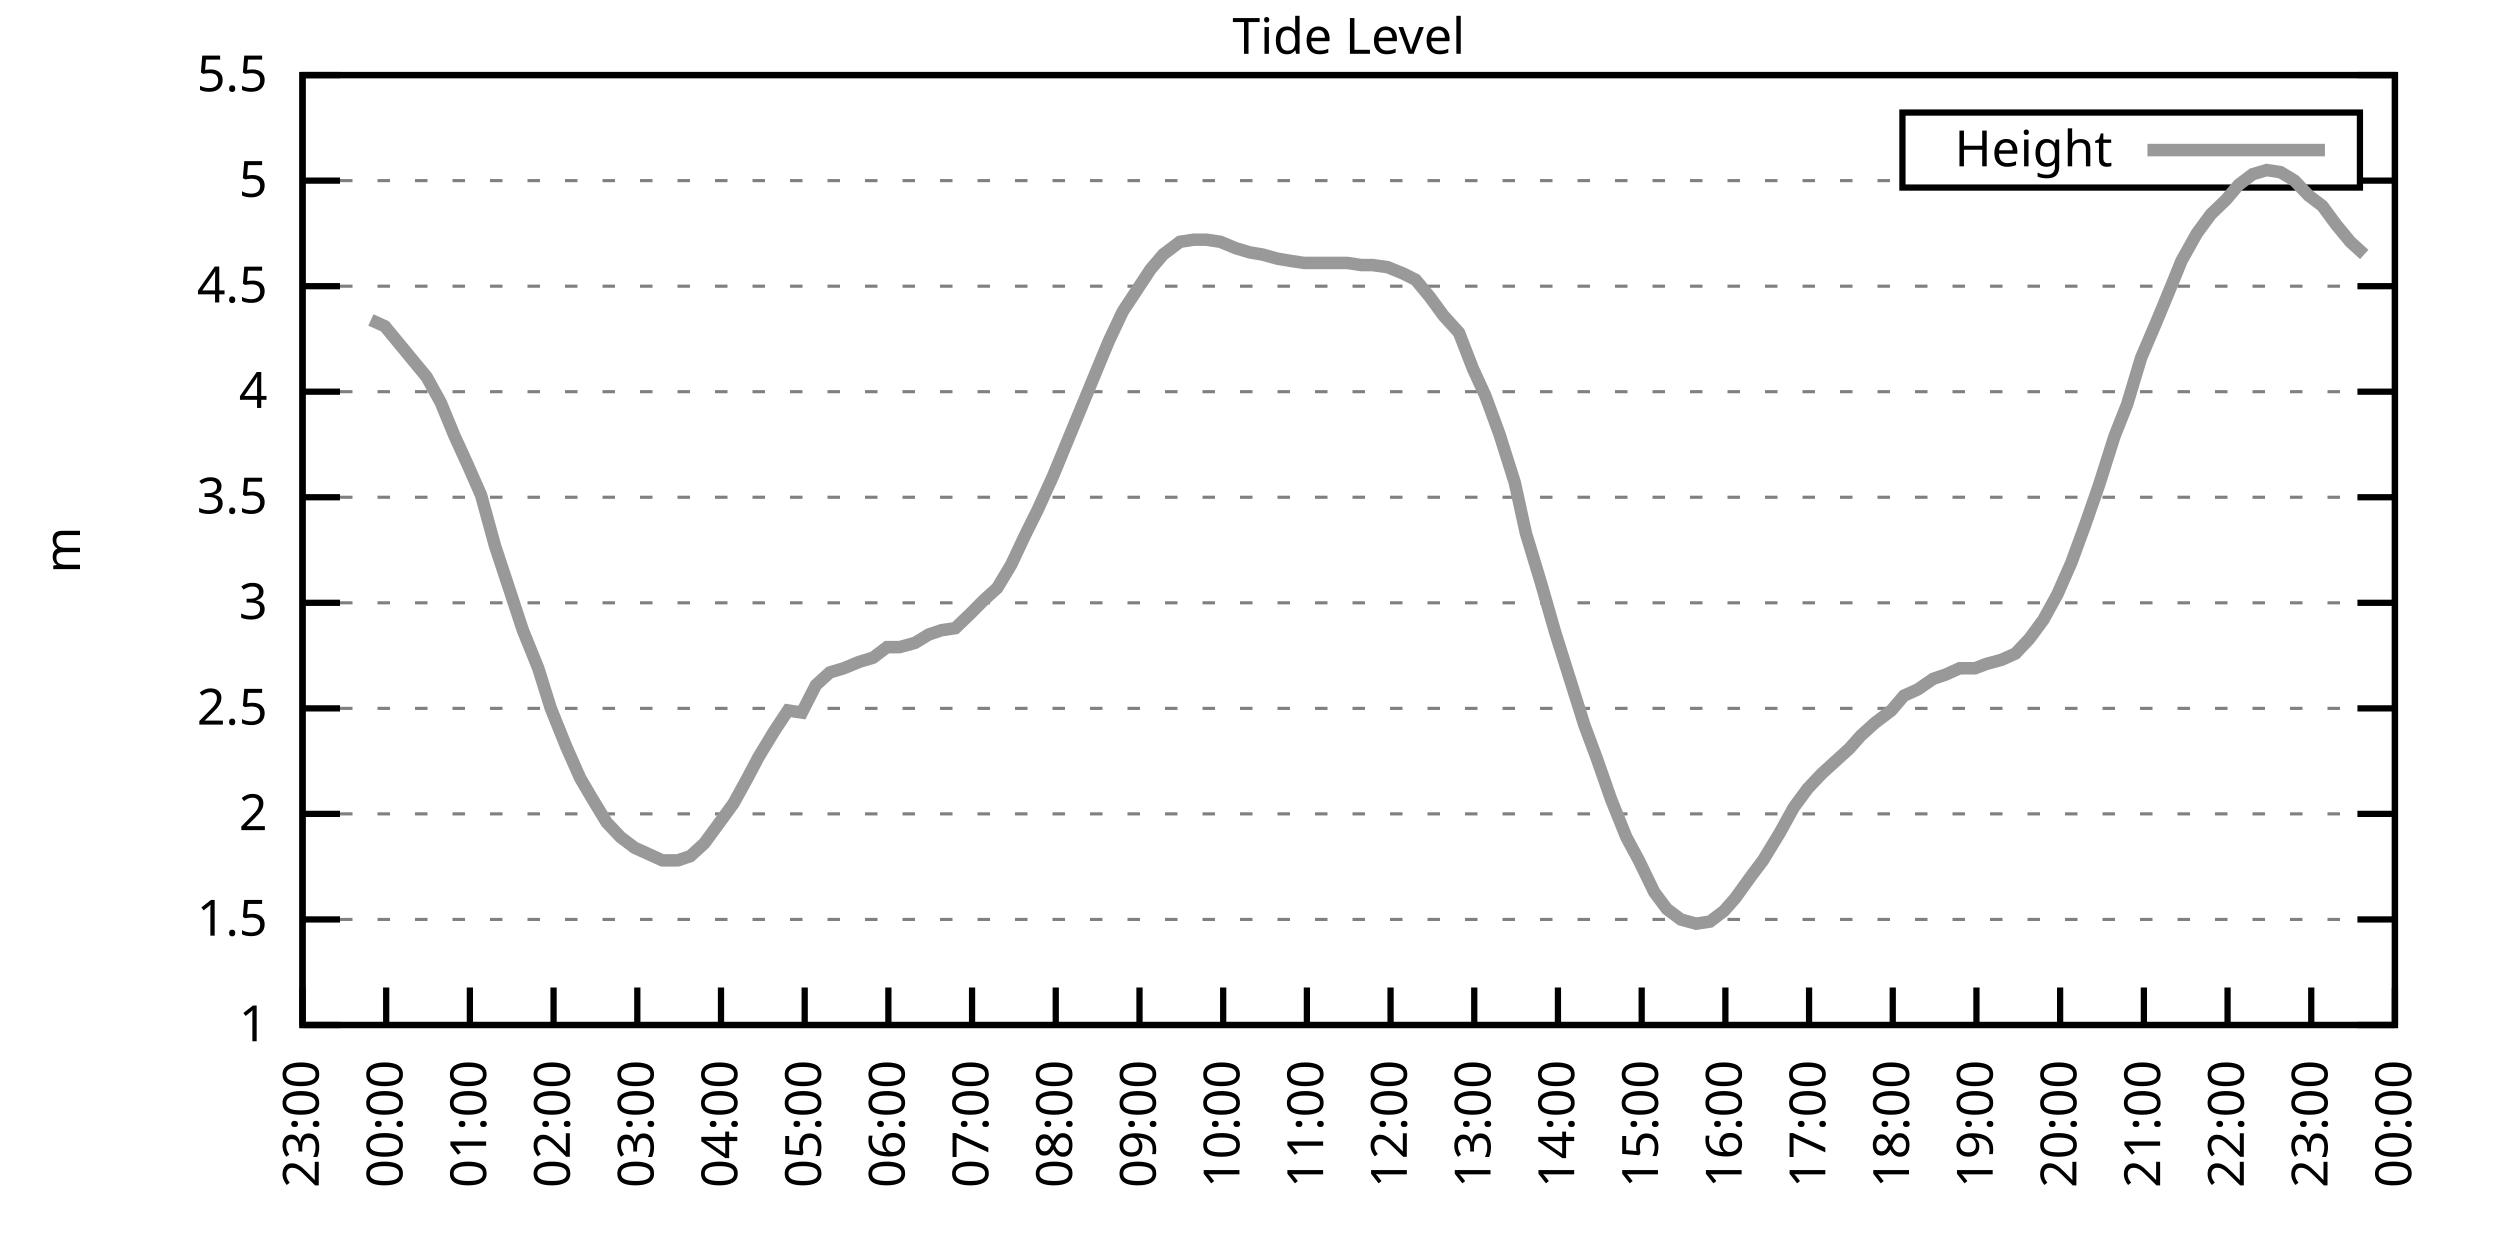
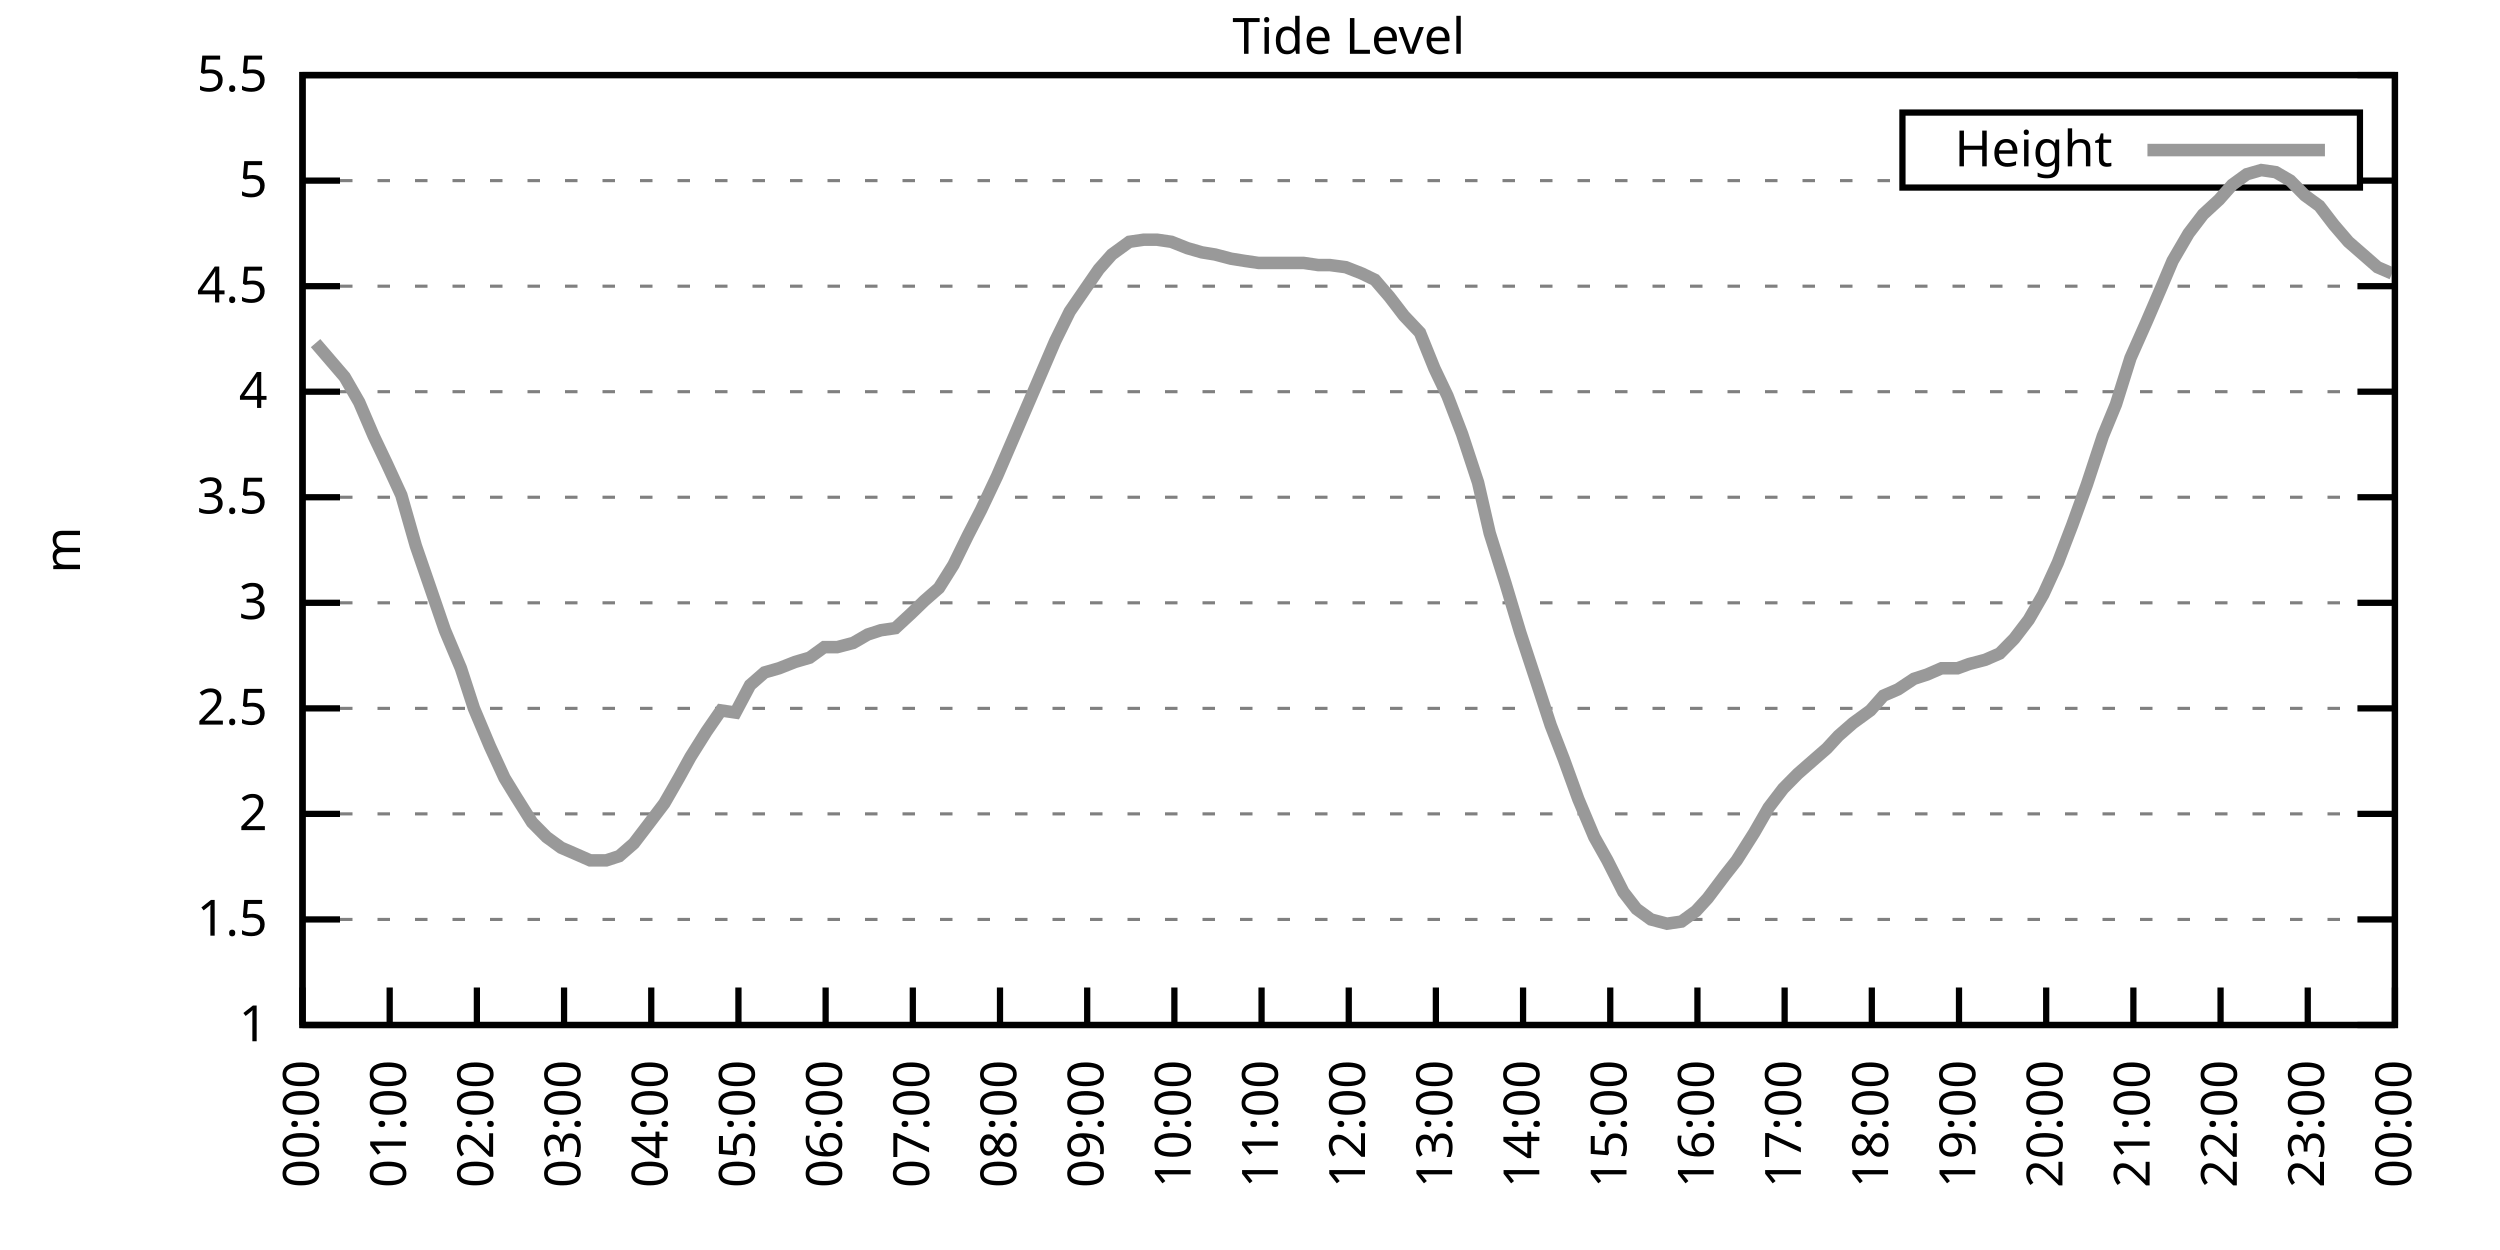
<svg xmlns="http://www.w3.org/2000/svg" xmlns:xlink="http://www.w3.org/1999/xlink" width="400" height="200" viewBox="0 0 400 200">
  <g id="gnuplot_canvas">
    <rect x="0" y="0" width="400" height="200" fill="none" />
    <defs>
      <circle id="gpDot" r="0.5" stroke-width="0.5" stroke="currentColor" />
      <path id="gpPt0" stroke-width="0.333" stroke="currentColor" d="M-1,0 h2 M0,-1 v2" />
      <path id="gpPt1" stroke-width="0.333" stroke="currentColor" d="M-1,-1 L1,1 M1,-1 L-1,1" />
      <path id="gpPt2" stroke-width="0.333" stroke="currentColor" d="M-1,0 L1,0 M0,-1 L0,1 M-1,-1 L1,1 M-1,1 L1,-1" />
      <rect id="gpPt3" stroke-width="0.333" stroke="currentColor" x="-1" y="-1" width="2" height="2" />
      <rect id="gpPt4" stroke-width="0.333" stroke="currentColor" fill="currentColor" x="-1" y="-1" width="2" height="2" />
      <circle id="gpPt5" stroke-width="0.333" stroke="currentColor" cx="0" cy="0" r="1" />
      <use xlink:href="#gpPt5" id="gpPt6" fill="currentColor" stroke="none" />
      <path id="gpPt7" stroke-width="0.333" stroke="currentColor" d="M0,-1.33 L-1.33,0.67 L1.33,0.67 z" />
      <use xlink:href="#gpPt7" id="gpPt8" fill="currentColor" stroke="none" />
      <use xlink:href="#gpPt7" id="gpPt9" stroke="currentColor" transform="rotate(180)" />
      <use xlink:href="#gpPt9" id="gpPt10" fill="currentColor" stroke="none" />
      <use xlink:href="#gpPt3" id="gpPt11" stroke="currentColor" transform="rotate(45)" />
      <use xlink:href="#gpPt11" id="gpPt12" fill="currentColor" stroke="none" />
      <path id="gpPt13" stroke-width="0.333" stroke="currentColor" d="M0,1.330 L1.265,0.411 L0.782,-1.067 L-0.782,-1.076 L-1.265,0.411 z" />
      <use xlink:href="#gpPt13" id="gpPt14" fill="currentColor" stroke="none" />
      <filter id="textbox" filterUnits="objectBoundingBox" x="0" y="0" height="1" width="1">
        <feFlood flood-color="white" flood-opacity="1" result="bgnd" />
        <feComposite in="SourceGraphic" in2="bgnd" operator="atop" />
      </filter>
      <filter id="greybox" filterUnits="objectBoundingBox" x="0" y="0" height="1" width="1">
        <feFlood flood-color="lightgrey" flood-opacity="1" result="grey" />
        <feComposite in="SourceGraphic" in2="grey" operator="atop" />
      </filter>
    </defs>
    <g fill="none" color="white" stroke="currentColor" stroke-width="1.00" stroke-linecap="butt" stroke-linejoin="miter">
</g>
    <g fill="none" color="black" stroke="currentColor" stroke-width="1.00" stroke-linecap="butt" stroke-linejoin="miter">
      <g stroke="none" shape-rendering="crispEdges">
        <polygon fill="rgb(255, 255, 255)" points="48.40,164.00 383.18,164.00 383.18,12.02 48.40,12.02 " />
      </g>
    </g>
    <g fill="none" color="black" stroke="currentColor" stroke-width="1.00" stroke-linecap="butt" stroke-linejoin="miter">
</g>
    <g fill="none" color="black" stroke="black" stroke-width="0.50" stroke-linecap="butt" stroke-linejoin="miter">
</g>
    <g fill="none" color="gray" stroke="currentColor" stroke-width="0.50" stroke-linecap="butt" stroke-linejoin="miter">
      <path stroke="gray" stroke-dasharray="2,4" class="gridline" d="M48.40,164.00 L383.19,164.00  " />
    </g>
    <g fill="none" color="gray" stroke="gray" stroke-width="1.00" stroke-linecap="butt" stroke-linejoin="miter">
</g>
    <g fill="none" color="black" stroke="currentColor" stroke-width="1.00" stroke-linecap="butt" stroke-linejoin="miter">
      <path stroke="black" d="M48.40,164.00 L54.40,164.00 M383.19,164.00 L377.19,164.00  " />
      <g transform="translate(42.80,166.60)" stroke="none" fill="black" font-family="Sans" font-size="8.00" text-anchor="end">
        <text>
          <tspan font-family="Sans"> 1</tspan>
        </text>
      </g>
    </g>
    <g fill="none" color="black" stroke="currentColor" stroke-width="1.00" stroke-linecap="butt" stroke-linejoin="miter">
</g>
    <g fill="none" color="black" stroke="black" stroke-width="0.50" stroke-linecap="butt" stroke-linejoin="miter">
</g>
    <g fill="none" color="gray" stroke="currentColor" stroke-width="0.50" stroke-linecap="butt" stroke-linejoin="miter">
      <path stroke="gray" stroke-dasharray="2,4" class="gridline" d="M48.40,147.11 L383.19,147.11  " />
    </g>
    <g fill="none" color="gray" stroke="gray" stroke-width="1.00" stroke-linecap="butt" stroke-linejoin="miter">
</g>
    <g fill="none" color="black" stroke="currentColor" stroke-width="1.00" stroke-linecap="butt" stroke-linejoin="miter">
      <path stroke="black" d="M48.40,147.11 L54.40,147.11 M383.19,147.11 L377.19,147.11  " />
      <g transform="translate(42.80,149.71)" stroke="none" fill="black" font-family="Sans" font-size="8.00" text-anchor="end">
        <text>
          <tspan font-family="Sans"> 1.5</tspan>
        </text>
      </g>
    </g>
    <g fill="none" color="black" stroke="currentColor" stroke-width="1.00" stroke-linecap="butt" stroke-linejoin="miter">
</g>
    <g fill="none" color="black" stroke="black" stroke-width="0.50" stroke-linecap="butt" stroke-linejoin="miter">
</g>
    <g fill="none" color="gray" stroke="currentColor" stroke-width="0.50" stroke-linecap="butt" stroke-linejoin="miter">
      <path stroke="gray" stroke-dasharray="2,4" class="gridline" d="M48.40,130.22 L383.19,130.22  " />
    </g>
    <g fill="none" color="gray" stroke="gray" stroke-width="1.00" stroke-linecap="butt" stroke-linejoin="miter">
</g>
    <g fill="none" color="black" stroke="currentColor" stroke-width="1.00" stroke-linecap="butt" stroke-linejoin="miter">
      <path stroke="black" d="M48.40,130.22 L54.40,130.22 M383.19,130.22 L377.19,130.22  " />
      <g transform="translate(42.80,132.82)" stroke="none" fill="black" font-family="Sans" font-size="8.00" text-anchor="end">
        <text>
          <tspan font-family="Sans"> 2</tspan>
        </text>
      </g>
    </g>
    <g fill="none" color="black" stroke="currentColor" stroke-width="1.00" stroke-linecap="butt" stroke-linejoin="miter">
</g>
    <g fill="none" color="black" stroke="black" stroke-width="0.50" stroke-linecap="butt" stroke-linejoin="miter">
</g>
    <g fill="none" color="gray" stroke="currentColor" stroke-width="0.50" stroke-linecap="butt" stroke-linejoin="miter">
      <path stroke="gray" stroke-dasharray="2,4" class="gridline" d="M48.40,113.34 L383.19,113.34  " />
    </g>
    <g fill="none" color="gray" stroke="gray" stroke-width="1.00" stroke-linecap="butt" stroke-linejoin="miter">
</g>
    <g fill="none" color="black" stroke="currentColor" stroke-width="1.00" stroke-linecap="butt" stroke-linejoin="miter">
      <path stroke="black" d="M48.40,113.34 L54.40,113.34 M383.19,113.34 L377.19,113.34  " />
      <g transform="translate(42.80,115.94)" stroke="none" fill="black" font-family="Sans" font-size="8.00" text-anchor="end">
        <text>
          <tspan font-family="Sans"> 2.5</tspan>
        </text>
      </g>
    </g>
    <g fill="none" color="black" stroke="currentColor" stroke-width="1.00" stroke-linecap="butt" stroke-linejoin="miter">
</g>
    <g fill="none" color="black" stroke="black" stroke-width="0.50" stroke-linecap="butt" stroke-linejoin="miter">
</g>
    <g fill="none" color="gray" stroke="currentColor" stroke-width="0.50" stroke-linecap="butt" stroke-linejoin="miter">
      <path stroke="gray" stroke-dasharray="2,4" class="gridline" d="M48.40,96.45 L383.19,96.45  " />
    </g>
    <g fill="none" color="gray" stroke="gray" stroke-width="1.00" stroke-linecap="butt" stroke-linejoin="miter">
</g>
    <g fill="none" color="black" stroke="currentColor" stroke-width="1.00" stroke-linecap="butt" stroke-linejoin="miter">
      <path stroke="black" d="M48.40,96.45 L54.40,96.45 M383.19,96.45 L377.19,96.45  " />
      <g transform="translate(42.80,99.05)" stroke="none" fill="black" font-family="Sans" font-size="8.00" text-anchor="end">
        <text>
          <tspan font-family="Sans"> 3</tspan>
        </text>
      </g>
    </g>
    <g fill="none" color="black" stroke="currentColor" stroke-width="1.00" stroke-linecap="butt" stroke-linejoin="miter">
</g>
    <g fill="none" color="black" stroke="black" stroke-width="0.50" stroke-linecap="butt" stroke-linejoin="miter">
</g>
    <g fill="none" color="gray" stroke="currentColor" stroke-width="0.50" stroke-linecap="butt" stroke-linejoin="miter">
      <path stroke="gray" stroke-dasharray="2,4" class="gridline" d="M48.40,79.56 L383.19,79.56  " />
    </g>
    <g fill="none" color="gray" stroke="gray" stroke-width="1.00" stroke-linecap="butt" stroke-linejoin="miter">
</g>
    <g fill="none" color="black" stroke="currentColor" stroke-width="1.00" stroke-linecap="butt" stroke-linejoin="miter">
      <path stroke="black" d="M48.40,79.56 L54.40,79.56 M383.19,79.56 L377.19,79.56  " />
      <g transform="translate(42.80,82.16)" stroke="none" fill="black" font-family="Sans" font-size="8.00" text-anchor="end">
        <text>
          <tspan font-family="Sans"> 3.5</tspan>
        </text>
      </g>
    </g>
    <g fill="none" color="black" stroke="currentColor" stroke-width="1.00" stroke-linecap="butt" stroke-linejoin="miter">
</g>
    <g fill="none" color="black" stroke="black" stroke-width="0.50" stroke-linecap="butt" stroke-linejoin="miter">
</g>
    <g fill="none" color="gray" stroke="currentColor" stroke-width="0.50" stroke-linecap="butt" stroke-linejoin="miter">
      <path stroke="gray" stroke-dasharray="2,4" class="gridline" d="M48.40,62.67 L383.19,62.67  " />
    </g>
    <g fill="none" color="gray" stroke="gray" stroke-width="1.00" stroke-linecap="butt" stroke-linejoin="miter">
</g>
    <g fill="none" color="black" stroke="currentColor" stroke-width="1.00" stroke-linecap="butt" stroke-linejoin="miter">
      <path stroke="black" d="M48.40,62.67 L54.40,62.67 M383.19,62.67 L377.19,62.67  " />
      <g transform="translate(42.80,65.27)" stroke="none" fill="black" font-family="Sans" font-size="8.00" text-anchor="end">
        <text>
          <tspan font-family="Sans"> 4</tspan>
        </text>
      </g>
    </g>
    <g fill="none" color="black" stroke="currentColor" stroke-width="1.00" stroke-linecap="butt" stroke-linejoin="miter">
</g>
    <g fill="none" color="black" stroke="black" stroke-width="0.50" stroke-linecap="butt" stroke-linejoin="miter">
</g>
    <g fill="none" color="gray" stroke="currentColor" stroke-width="0.50" stroke-linecap="butt" stroke-linejoin="miter">
      <path stroke="gray" stroke-dasharray="2,4" class="gridline" d="M48.40,45.79 L383.19,45.79  " />
    </g>
    <g fill="none" color="gray" stroke="gray" stroke-width="1.00" stroke-linecap="butt" stroke-linejoin="miter">
</g>
    <g fill="none" color="black" stroke="currentColor" stroke-width="1.00" stroke-linecap="butt" stroke-linejoin="miter">
      <path stroke="black" d="M48.40,45.79 L54.40,45.79 M383.19,45.79 L377.19,45.79  " />
      <g transform="translate(42.80,48.39)" stroke="none" fill="black" font-family="Sans" font-size="8.00" text-anchor="end">
        <text>
          <tspan font-family="Sans"> 4.5</tspan>
        </text>
      </g>
    </g>
    <g fill="none" color="black" stroke="currentColor" stroke-width="1.00" stroke-linecap="butt" stroke-linejoin="miter">
</g>
    <g fill="none" color="black" stroke="black" stroke-width="0.50" stroke-linecap="butt" stroke-linejoin="miter">
</g>
    <g fill="none" color="gray" stroke="currentColor" stroke-width="0.50" stroke-linecap="butt" stroke-linejoin="miter">
      <path stroke="gray" stroke-dasharray="2,4" class="gridline" d="M48.40,28.90 L304.39,28.90 M377.59,28.90 L383.19,28.90  " />
    </g>
    <g fill="none" color="gray" stroke="gray" stroke-width="1.00" stroke-linecap="butt" stroke-linejoin="miter">
</g>
    <g fill="none" color="black" stroke="currentColor" stroke-width="1.00" stroke-linecap="butt" stroke-linejoin="miter">
      <path stroke="black" d="M48.40,28.90 L54.40,28.90 M383.19,28.90 L377.19,28.90  " />
      <g transform="translate(42.80,31.50)" stroke="none" fill="black" font-family="Sans" font-size="8.00" text-anchor="end">
        <text>
          <tspan font-family="Sans"> 5</tspan>
        </text>
      </g>
    </g>
    <g fill="none" color="black" stroke="currentColor" stroke-width="1.00" stroke-linecap="butt" stroke-linejoin="miter">
</g>
    <g fill="none" color="black" stroke="black" stroke-width="0.50" stroke-linecap="butt" stroke-linejoin="miter">
</g>
    <g fill="none" color="gray" stroke="currentColor" stroke-width="0.50" stroke-linecap="butt" stroke-linejoin="miter">
      <path stroke="gray" stroke-dasharray="2,4" class="gridline" d="M48.40,12.01 L383.19,12.01  " />
    </g>
    <g fill="none" color="gray" stroke="gray" stroke-width="1.00" stroke-linecap="butt" stroke-linejoin="miter">
</g>
    <g fill="none" color="black" stroke="currentColor" stroke-width="1.00" stroke-linecap="butt" stroke-linejoin="miter">
      <path stroke="black" d="M48.40,12.01 L54.40,12.01 M383.19,12.01 L377.19,12.01  " />
      <g transform="translate(42.80,14.61)" stroke="none" fill="black" font-family="Sans" font-size="8.00" text-anchor="end">
        <text>
          <tspan font-family="Sans"> 5.5</tspan>
        </text>
      </g>
    </g>
    <g fill="none" color="black" stroke="currentColor" stroke-width="1.00" stroke-linecap="butt" stroke-linejoin="miter">
      <path stroke="black" d="M48.40,164.00 L48.40,158.00  " />
      <g transform="translate(51.00,169.60) rotate(270.00)" stroke="none" fill="black" font-family="Sans" font-size="8.00" text-anchor="end">
        <text>
-           <tspan font-family="Sans">23:00</tspan>
-         </text>
-       </g>
-     </g>
-     <g fill="none" color="black" stroke="currentColor" stroke-width="1.00" stroke-linecap="butt" stroke-linejoin="miter">
-       <path stroke="black" d="M61.79,164.00 L61.79,158.00  " />
-       <g transform="translate(64.39,169.60) rotate(270.00)" stroke="none" fill="black" font-family="Sans" font-size="8.00" text-anchor="end">
-         <text>
          <tspan font-family="Sans">00:00</tspan>
        </text>
      </g>
    </g>
    <g fill="none" color="black" stroke="currentColor" stroke-width="1.00" stroke-linecap="butt" stroke-linejoin="miter">
-       <path stroke="black" d="M75.18,164.00 L75.18,158.00  " />
-       <g transform="translate(77.78,169.60) rotate(270.00)" stroke="none" fill="black" font-family="Sans" font-size="8.00" text-anchor="end">
+       <path stroke="black" d="M62.35,164.00 L62.35,158.00  " />
+       <g transform="translate(64.95,169.60) rotate(270.00)" stroke="none" fill="black" font-family="Sans" font-size="8.00" text-anchor="end">
        <text>
          <tspan font-family="Sans">01:00</tspan>
        </text>
      </g>
    </g>
    <g fill="none" color="black" stroke="currentColor" stroke-width="1.00" stroke-linecap="butt" stroke-linejoin="miter">
-       <path stroke="black" d="M88.57,164.00 L88.57,158.00  " />
-       <g transform="translate(91.17,169.60) rotate(270.00)" stroke="none" fill="black" font-family="Sans" font-size="8.00" text-anchor="end">
+       <path stroke="black" d="M76.30,164.00 L76.30,158.00  " />
+       <g transform="translate(78.90,169.60) rotate(270.00)" stroke="none" fill="black" font-family="Sans" font-size="8.00" text-anchor="end">
        <text>
          <tspan font-family="Sans">02:00</tspan>
        </text>
      </g>
    </g>
    <g fill="none" color="black" stroke="currentColor" stroke-width="1.00" stroke-linecap="butt" stroke-linejoin="miter">
-       <path stroke="black" d="M101.97,164.00 L101.97,158.00  " />
-       <g transform="translate(104.57,169.60) rotate(270.00)" stroke="none" fill="black" font-family="Sans" font-size="8.00" text-anchor="end">
+       <path stroke="black" d="M90.25,164.00 L90.25,158.00  " />
+       <g transform="translate(92.85,169.60) rotate(270.00)" stroke="none" fill="black" font-family="Sans" font-size="8.00" text-anchor="end">
        <text>
          <tspan font-family="Sans">03:00</tspan>
        </text>
      </g>
    </g>
    <g fill="none" color="black" stroke="currentColor" stroke-width="1.00" stroke-linecap="butt" stroke-linejoin="miter">
-       <path stroke="black" d="M115.36,164.00 L115.36,158.00  " />
-       <g transform="translate(117.96,169.60) rotate(270.00)" stroke="none" fill="black" font-family="Sans" font-size="8.00" text-anchor="end">
+       <path stroke="black" d="M104.20,164.00 L104.20,158.00  " />
+       <g transform="translate(106.80,169.60) rotate(270.00)" stroke="none" fill="black" font-family="Sans" font-size="8.00" text-anchor="end">
        <text>
          <tspan font-family="Sans">04:00</tspan>
        </text>
      </g>
    </g>
    <g fill="none" color="black" stroke="currentColor" stroke-width="1.00" stroke-linecap="butt" stroke-linejoin="miter">
-       <path stroke="black" d="M128.75,164.00 L128.75,158.00  " />
-       <g transform="translate(131.35,169.60) rotate(270.00)" stroke="none" fill="black" font-family="Sans" font-size="8.00" text-anchor="end">
+       <path stroke="black" d="M118.15,164.00 L118.15,158.00  " />
+       <g transform="translate(120.75,169.60) rotate(270.00)" stroke="none" fill="black" font-family="Sans" font-size="8.00" text-anchor="end">
        <text>
          <tspan font-family="Sans">05:00</tspan>
        </text>
      </g>
    </g>
    <g fill="none" color="black" stroke="currentColor" stroke-width="1.00" stroke-linecap="butt" stroke-linejoin="miter">
-       <path stroke="black" d="M142.14,164.00 L142.14,158.00  " />
-       <g transform="translate(144.74,169.60) rotate(270.00)" stroke="none" fill="black" font-family="Sans" font-size="8.00" text-anchor="end">
+       <path stroke="black" d="M132.10,164.00 L132.10,158.00  " />
+       <g transform="translate(134.70,169.60) rotate(270.00)" stroke="none" fill="black" font-family="Sans" font-size="8.00" text-anchor="end">
        <text>
          <tspan font-family="Sans">06:00</tspan>
        </text>
      </g>
    </g>
    <g fill="none" color="black" stroke="currentColor" stroke-width="1.00" stroke-linecap="butt" stroke-linejoin="miter">
-       <path stroke="black" d="M155.53,164.00 L155.53,158.00  " />
-       <g transform="translate(158.13,169.60) rotate(270.00)" stroke="none" fill="black" font-family="Sans" font-size="8.00" text-anchor="end">
+       <path stroke="black" d="M146.05,164.00 L146.05,158.00  " />
+       <g transform="translate(148.65,169.60) rotate(270.00)" stroke="none" fill="black" font-family="Sans" font-size="8.00" text-anchor="end">
        <text>
          <tspan font-family="Sans">07:00</tspan>
        </text>
      </g>
    </g>
    <g fill="none" color="black" stroke="currentColor" stroke-width="1.00" stroke-linecap="butt" stroke-linejoin="miter">
-       <path stroke="black" d="M168.92,164.00 L168.92,158.00  " />
-       <g transform="translate(171.52,169.60) rotate(270.00)" stroke="none" fill="black" font-family="Sans" font-size="8.00" text-anchor="end">
+       <path stroke="black" d="M160.00,164.00 L160.00,158.00  " />
+       <g transform="translate(162.60,169.60) rotate(270.00)" stroke="none" fill="black" font-family="Sans" font-size="8.00" text-anchor="end">
        <text>
          <tspan font-family="Sans">08:00</tspan>
        </text>
      </g>
    </g>
    <g fill="none" color="black" stroke="currentColor" stroke-width="1.00" stroke-linecap="butt" stroke-linejoin="miter">
-       <path stroke="black" d="M182.32,164.00 L182.32,158.00  " />
-       <g transform="translate(184.92,169.60) rotate(270.00)" stroke="none" fill="black" font-family="Sans" font-size="8.00" text-anchor="end">
+       <path stroke="black" d="M173.95,164.00 L173.95,158.00  " />
+       <g transform="translate(176.55,169.60) rotate(270.00)" stroke="none" fill="black" font-family="Sans" font-size="8.00" text-anchor="end">
        <text>
          <tspan font-family="Sans">09:00</tspan>
        </text>
      </g>
    </g>
    <g fill="none" color="black" stroke="currentColor" stroke-width="1.00" stroke-linecap="butt" stroke-linejoin="miter">
-       <path stroke="black" d="M195.71,164.00 L195.71,158.00  " />
-       <g transform="translate(198.31,169.60) rotate(270.00)" stroke="none" fill="black" font-family="Sans" font-size="8.00" text-anchor="end">
+       <path stroke="black" d="M187.90,164.00 L187.90,158.00  " />
+       <g transform="translate(190.50,169.60) rotate(270.00)" stroke="none" fill="black" font-family="Sans" font-size="8.00" text-anchor="end">
        <text>
          <tspan font-family="Sans">10:00</tspan>
        </text>
      </g>
    </g>
    <g fill="none" color="black" stroke="currentColor" stroke-width="1.00" stroke-linecap="butt" stroke-linejoin="miter">
-       <path stroke="black" d="M209.10,164.00 L209.10,158.00  " />
-       <g transform="translate(211.70,169.60) rotate(270.00)" stroke="none" fill="black" font-family="Sans" font-size="8.00" text-anchor="end">
+       <path stroke="black" d="M201.85,164.00 L201.85,158.00  " />
+       <g transform="translate(204.45,169.60) rotate(270.00)" stroke="none" fill="black" font-family="Sans" font-size="8.00" text-anchor="end">
        <text>
          <tspan font-family="Sans">11:00</tspan>
        </text>
      </g>
    </g>
    <g fill="none" color="black" stroke="currentColor" stroke-width="1.00" stroke-linecap="butt" stroke-linejoin="miter">
-       <path stroke="black" d="M222.49,164.00 L222.49,158.00  " />
-       <g transform="translate(225.09,169.60) rotate(270.00)" stroke="none" fill="black" font-family="Sans" font-size="8.00" text-anchor="end">
+       <path stroke="black" d="M215.80,164.00 L215.80,158.00  " />
+       <g transform="translate(218.40,169.60) rotate(270.00)" stroke="none" fill="black" font-family="Sans" font-size="8.00" text-anchor="end">
        <text>
          <tspan font-family="Sans">12:00</tspan>
        </text>
      </g>
    </g>
    <g fill="none" color="black" stroke="currentColor" stroke-width="1.00" stroke-linecap="butt" stroke-linejoin="miter">
-       <path stroke="black" d="M235.88,164.00 L235.88,158.00  " />
-       <g transform="translate(238.48,169.60) rotate(270.00)" stroke="none" fill="black" font-family="Sans" font-size="8.00" text-anchor="end">
+       <path stroke="black" d="M229.74,164.00 L229.74,158.00  " />
+       <g transform="translate(232.34,169.60) rotate(270.00)" stroke="none" fill="black" font-family="Sans" font-size="8.00" text-anchor="end">
        <text>
          <tspan font-family="Sans">13:00</tspan>
        </text>
      </g>
    </g>
    <g fill="none" color="black" stroke="currentColor" stroke-width="1.00" stroke-linecap="butt" stroke-linejoin="miter">
-       <path stroke="black" d="M249.27,164.00 L249.27,158.00  " />
-       <g transform="translate(251.87,169.60) rotate(270.00)" stroke="none" fill="black" font-family="Sans" font-size="8.00" text-anchor="end">
+       <path stroke="black" d="M243.69,164.00 L243.69,158.00  " />
+       <g transform="translate(246.29,169.60) rotate(270.00)" stroke="none" fill="black" font-family="Sans" font-size="8.00" text-anchor="end">
        <text>
          <tspan font-family="Sans">14:00</tspan>
        </text>
      </g>
    </g>
    <g fill="none" color="black" stroke="currentColor" stroke-width="1.00" stroke-linecap="butt" stroke-linejoin="miter">
-       <path stroke="black" d="M262.67,164.00 L262.67,158.00  " />
-       <g transform="translate(265.27,169.60) rotate(270.00)" stroke="none" fill="black" font-family="Sans" font-size="8.00" text-anchor="end">
+       <path stroke="black" d="M257.64,164.00 L257.64,158.00  " />
+       <g transform="translate(260.24,169.60) rotate(270.00)" stroke="none" fill="black" font-family="Sans" font-size="8.00" text-anchor="end">
        <text>
          <tspan font-family="Sans">15:00</tspan>
        </text>
      </g>
    </g>
    <g fill="none" color="black" stroke="currentColor" stroke-width="1.00" stroke-linecap="butt" stroke-linejoin="miter">
-       <path stroke="black" d="M276.06,164.00 L276.06,158.00  " />
-       <g transform="translate(278.66,169.60) rotate(270.00)" stroke="none" fill="black" font-family="Sans" font-size="8.00" text-anchor="end">
+       <path stroke="black" d="M271.59,164.00 L271.59,158.00  " />
+       <g transform="translate(274.19,169.60) rotate(270.00)" stroke="none" fill="black" font-family="Sans" font-size="8.00" text-anchor="end">
        <text>
          <tspan font-family="Sans">16:00</tspan>
        </text>
      </g>
    </g>
    <g fill="none" color="black" stroke="currentColor" stroke-width="1.00" stroke-linecap="butt" stroke-linejoin="miter">
-       <path stroke="black" d="M289.45,164.00 L289.45,158.00  " />
-       <g transform="translate(292.05,169.60) rotate(270.00)" stroke="none" fill="black" font-family="Sans" font-size="8.00" text-anchor="end">
+       <path stroke="black" d="M285.54,164.00 L285.54,158.00  " />
+       <g transform="translate(288.14,169.60) rotate(270.00)" stroke="none" fill="black" font-family="Sans" font-size="8.00" text-anchor="end">
        <text>
          <tspan font-family="Sans">17:00</tspan>
        </text>
      </g>
    </g>
    <g fill="none" color="black" stroke="currentColor" stroke-width="1.00" stroke-linecap="butt" stroke-linejoin="miter">
-       <path stroke="black" d="M302.84,164.00 L302.84,158.00  " />
-       <g transform="translate(305.44,169.60) rotate(270.00)" stroke="none" fill="black" font-family="Sans" font-size="8.00" text-anchor="end">
+       <path stroke="black" d="M299.49,164.00 L299.49,158.00  " />
+       <g transform="translate(302.09,169.60) rotate(270.00)" stroke="none" fill="black" font-family="Sans" font-size="8.00" text-anchor="end">
        <text>
          <tspan font-family="Sans">18:00</tspan>
        </text>
      </g>
    </g>
    <g fill="none" color="black" stroke="currentColor" stroke-width="1.00" stroke-linecap="butt" stroke-linejoin="miter">
-       <path stroke="black" d="M316.23,164.00 L316.23,158.00  " />
-       <g transform="translate(318.83,169.60) rotate(270.00)" stroke="none" fill="black" font-family="Sans" font-size="8.00" text-anchor="end">
+       <path stroke="black" d="M313.44,164.00 L313.44,158.00  " />
+       <g transform="translate(316.04,169.60) rotate(270.00)" stroke="none" fill="black" font-family="Sans" font-size="8.00" text-anchor="end">
        <text>
          <tspan font-family="Sans">19:00</tspan>
        </text>
      </g>
    </g>
    <g fill="none" color="black" stroke="currentColor" stroke-width="1.00" stroke-linecap="butt" stroke-linejoin="miter">
-       <path stroke="black" d="M329.62,164.00 L329.62,158.00  " />
-       <g transform="translate(332.22,169.60) rotate(270.00)" stroke="none" fill="black" font-family="Sans" font-size="8.00" text-anchor="end">
+       <path stroke="black" d="M327.39,164.00 L327.39,158.00  " />
+       <g transform="translate(329.99,169.60) rotate(270.00)" stroke="none" fill="black" font-family="Sans" font-size="8.00" text-anchor="end">
        <text>
          <tspan font-family="Sans">20:00</tspan>
        </text>
      </g>
    </g>
    <g fill="none" color="black" stroke="currentColor" stroke-width="1.00" stroke-linecap="butt" stroke-linejoin="miter">
-       <path stroke="black" d="M343.02,164.00 L343.02,158.00  " />
-       <g transform="translate(345.62,169.60) rotate(270.00)" stroke="none" fill="black" font-family="Sans" font-size="8.00" text-anchor="end">
+       <path stroke="black" d="M341.34,164.00 L341.34,158.00  " />
+       <g transform="translate(343.94,169.60) rotate(270.00)" stroke="none" fill="black" font-family="Sans" font-size="8.00" text-anchor="end">
        <text>
          <tspan font-family="Sans">21:00</tspan>
        </text>
      </g>
    </g>
    <g fill="none" color="black" stroke="currentColor" stroke-width="1.00" stroke-linecap="butt" stroke-linejoin="miter">
-       <path stroke="black" d="M356.41,164.00 L356.41,158.00  " />
-       <g transform="translate(359.01,169.60) rotate(270.00)" stroke="none" fill="black" font-family="Sans" font-size="8.00" text-anchor="end">
+       <path stroke="black" d="M355.29,164.00 L355.29,158.00  " />
+       <g transform="translate(357.89,169.60) rotate(270.00)" stroke="none" fill="black" font-family="Sans" font-size="8.00" text-anchor="end">
        <text>
          <tspan font-family="Sans">22:00</tspan>
        </text>
      </g>
    </g>
    <g fill="none" color="black" stroke="currentColor" stroke-width="1.00" stroke-linecap="butt" stroke-linejoin="miter">
-       <path stroke="black" d="M369.80,164.00 L369.80,158.00  " />
-       <g transform="translate(372.40,169.60) rotate(270.00)" stroke="none" fill="black" font-family="Sans" font-size="8.00" text-anchor="end">
+       <path stroke="black" d="M369.24,164.00 L369.24,158.00  " />
+       <g transform="translate(371.84,169.60) rotate(270.00)" stroke="none" fill="black" font-family="Sans" font-size="8.00" text-anchor="end">
        <text>
          <tspan font-family="Sans">23:00</tspan>
        </text>
      </g>
    </g>
    <g fill="none" color="black" stroke="currentColor" stroke-width="1.00" stroke-linecap="butt" stroke-linejoin="miter">
      <path stroke="black" d="M383.19,164.00 L383.19,158.00  " />
      <g transform="translate(385.79,169.60) rotate(270.00)" stroke="none" fill="black" font-family="Sans" font-size="8.00" text-anchor="end">
        <text>
          <tspan font-family="Sans">00:00</tspan>
        </text>
      </g>
    </g>
    <g fill="none" color="black" stroke="currentColor" stroke-width="1.00" stroke-linecap="butt" stroke-linejoin="miter">
</g>
    <g fill="none" color="black" stroke="currentColor" stroke-width="1.00" stroke-linecap="butt" stroke-linejoin="miter">
      <path stroke="black" d="M48.40,12.01 L48.40,164.00 L383.19,164.00 L383.19,12.01 L48.40,12.01 Z  " />
    </g>
    <g fill="none" color="black" stroke="currentColor" stroke-width="1.00" stroke-linecap="butt" stroke-linejoin="miter">
</g>
    <g fill="none" color="black" stroke="currentColor" stroke-width="1.00" stroke-linecap="butt" stroke-linejoin="miter">
      <path stroke="black" d="M304.39,30.01 L304.39,18.01 L377.59,18.01 L377.59,30.01 L304.39,30.01 Z  " />
    </g>
    <g id="Tide_level_plot_1">
      <g fill="none" color="white" stroke="black" stroke-width="2.00" stroke-linecap="butt" stroke-linejoin="miter">
</g>
      <g fill="none" color="black" stroke="currentColor" stroke-width="2.00" stroke-linecap="butt" stroke-linejoin="miter">
        <g transform="translate(337.99,26.61)" stroke="none" fill="black" font-family="Sans" font-size="8.00" text-anchor="end">
          <text>
            <tspan font-family="Sans">Height</tspan>
          </text>
        </g>
      </g>
      <g fill="none" color="black" stroke="currentColor" stroke-width="2.00" stroke-linecap="butt" stroke-linejoin="miter">
-         <path stroke="rgb(153, 153, 153)" d="M343.59,24.01 L371.99,24.01 M59.34,51.19 L61.57,52.20 L63.80,54.90 L66.03,57.61 L68.26,60.31 L70.50,64.36   L72.73,69.77 L74.74,74.16 L76.97,79.22 L79.20,87.33 L81.43,94.08 L83.66,100.84 L86.12,106.92 L88.13,113.34   L90.58,119.42 L92.82,124.48 L94.60,127.52 L97.06,131.58 L99.29,133.94 L101.52,135.63 L103.75,136.64 L105.98,137.66   L108.44,137.66 L110.45,136.98 L112.68,134.95 L114.91,131.91 L117.37,128.54 L119.60,124.48 L121.38,121.11 L123.84,117.05   L126.07,113.67 L128.30,114.01 L130.54,109.62 L132.77,107.59 L135.00,106.92 L137.45,105.91 L139.69,105.23 L141.92,103.54   L143.93,103.54 L146.38,102.87 L148.61,101.52 L150.62,100.84 L152.85,100.50 L155.31,98.14 L157.32,96.11 L159.55,94.08   L161.78,90.37 L164.01,85.64 L166.02,81.59 L168.48,76.18 L170.71,70.78 L172.94,65.38 L175.17,59.97 L177.41,54.57   L179.64,49.84 L181.87,46.46 L184.10,43.08 L186.11,40.72 L188.79,38.69 L191.02,38.35 L193.03,38.35 L195.26,38.69   L197.72,39.71 L199.95,40.38 L201.96,40.72 L204.41,41.39 L206.42,41.73 L208.65,42.07 L210.88,42.07 L213.12,42.07   L215.57,42.07 L217.80,42.41 L219.59,42.41 L222.04,42.75 L224.50,43.76 L226.51,44.77 L228.74,47.47 L230.97,50.51   L233.43,53.22 L235.66,58.96 L237.67,63.35 L239.90,69.43 L242.36,77.20 L244.14,85.30 L246.60,93.41 L248.83,101.18   L251.28,108.95 L253.51,116.04 L255.52,121.44 L257.76,127.86 L260.21,133.94 L262.22,137.66 L264.67,142.72 L266.68,145.42   L268.92,147.11 L271.37,147.79 L273.60,147.45 L275.83,145.76 L277.62,143.73 L280.30,140.02 L282.08,137.66 L284.76,133.26   L286.99,129.21 L289.23,126.17 L291.46,123.81 L293.69,121.78 L295.92,119.75 L297.71,117.73 L299.94,115.70 L302.62,113.67   L304.63,111.31 L306.86,110.30 L309.31,108.61 L311.32,107.93 L313.55,106.92 L316.01,106.92 L317.79,106.24 L320.25,105.57   L322.48,104.56 L324.71,102.19 L326.95,99.15 L329.18,95.10 L331.41,90.03 L333.64,83.95 L335.87,77.53 L338.33,69.77   L340.34,64.70 L342.57,57.27 L345.02,51.53 L347.26,46.12 L349.04,41.73 L351.50,37.34 L353.73,34.30 L356.18,31.94   L358.19,29.57 L360.42,27.88 L362.66,27.21 L364.89,27.55 L367.12,28.90 L369.35,31.26 L371.58,32.95 L373.82,35.99   L376.05,38.69 L378.28,40.72  " />
+         <path stroke="rgb(153, 153, 153)" d="M343.59,24.01 L371.99,24.01 M50.49,54.90 L52.82,57.61 L55.14,60.31 L57.47,64.36 L59.79,69.77 L61.88,74.16   L64.21,79.22 L66.53,87.33 L68.86,94.08 L71.18,100.84 L73.74,106.92 L75.83,113.34 L78.39,119.42 L80.72,124.48   L82.58,127.52 L85.13,131.58 L87.46,133.94 L89.78,135.63 L92.11,136.64 L94.43,137.66 L96.99,137.66 L99.08,136.98   L101.41,134.95 L103.73,131.91 L106.29,128.54 L108.62,124.48 L110.48,121.11 L113.03,117.05 L115.36,113.67 L117.68,114.01   L120.01,109.62 L122.33,107.59 L124.66,106.92 L127.22,105.91 L129.54,105.23 L131.87,103.54 L133.96,103.54 L136.51,102.87   L138.84,101.52 L140.93,100.84 L143.26,100.50 L145.81,98.14 L147.91,96.11 L150.23,94.08 L152.56,90.37 L154.88,85.64   L156.97,81.59 L159.53,76.18 L161.86,70.78 L164.18,65.38 L166.51,59.97 L168.83,54.57 L171.16,49.84 L173.48,46.46   L175.81,43.08 L177.90,40.72 L180.69,38.69 L183.01,38.35 L185.11,38.35 L187.43,38.69 L189.99,39.71 L192.31,40.38   L194.41,40.72 L196.96,41.39 L199.06,41.73 L201.38,42.07 L203.71,42.07 L206.03,42.07 L208.59,42.07 L210.91,42.41   L212.77,42.41 L215.33,42.75 L217.89,43.76 L219.98,44.77 L222.30,47.47 L224.63,50.51 L227.19,53.22 L229.51,58.96   L231.60,63.35 L233.93,69.43 L236.49,77.20 L238.35,85.30 L240.90,93.41 L243.23,101.18 L245.79,108.95 L248.11,116.04   L250.20,121.44 L252.53,127.86 L255.09,133.94 L257.18,137.66 L259.74,142.72 L261.83,145.42 L264.15,147.11 L266.71,147.79   L269.04,147.45 L271.36,145.76 L273.22,143.73 L276.01,140.02 L277.87,137.66 L280.66,133.26 L282.99,129.21 L285.31,126.17   L287.64,123.81 L289.96,121.78 L292.29,119.75 L294.15,117.73 L296.47,115.70 L299.26,113.67 L301.35,111.31 L303.68,110.30   L306.23,108.61 L308.33,107.93 L310.65,106.92 L313.21,106.92 L315.07,106.24 L317.63,105.57 L319.95,104.56 L322.28,102.19   L324.60,99.15 L326.93,95.10 L329.25,90.03 L331.58,83.95 L333.90,77.53 L336.46,69.77 L338.55,64.70 L340.88,57.27   L343.43,51.53 L345.76,46.12 L347.62,41.73 L350.18,37.34 L352.50,34.30 L355.06,31.94 L357.15,29.57 L359.48,27.88   L361.80,27.21 L364.13,27.55 L366.45,28.90 L368.78,31.26 L371.10,32.95 L373.43,35.99 L375.75,38.69 L378.08,40.72   L380.40,42.75 L382.73,43.76  " />
      </g>
    </g>
    <g fill="none" color="black" stroke="currentColor" stroke-width="2.00" stroke-linecap="butt" stroke-linejoin="miter">
</g>
    <g fill="none" color="black" stroke="black" stroke-width="1.00" stroke-linecap="butt" stroke-linejoin="miter">
</g>
    <g fill="none" color="black" stroke="currentColor" stroke-width="1.00" stroke-linecap="butt" stroke-linejoin="miter">
      <path stroke="black" d="M48.40,12.01 L48.40,164.00 L383.19,164.00 L383.19,12.01 L48.40,12.01 Z  " />
      <g transform="translate(12.80,88.01) rotate(270.00)" stroke="none" fill="black" font-family="Sans" font-size="8.00" text-anchor="middle">
        <text>
          <tspan font-family="Sans">m</tspan>
        </text>
      </g>
    </g>
    <g fill="none" color="black" stroke="currentColor" stroke-width="1.00" stroke-linecap="butt" stroke-linejoin="miter">
</g>
    <g fill="none" color="black" stroke="currentColor" stroke-width="1.00" stroke-linecap="butt" stroke-linejoin="miter">
      <g transform="translate(215.79,8.61)" stroke="none" fill="black" font-family="Sans" font-size="8.00" text-anchor="middle">
        <text>
          <tspan font-family="Sans">Tide Level</tspan>
        </text>
      </g>
    </g>
    <g fill="none" color="black" stroke="currentColor" stroke-width="1.00" stroke-linecap="butt" stroke-linejoin="miter">
</g>
  </g>
</svg>
